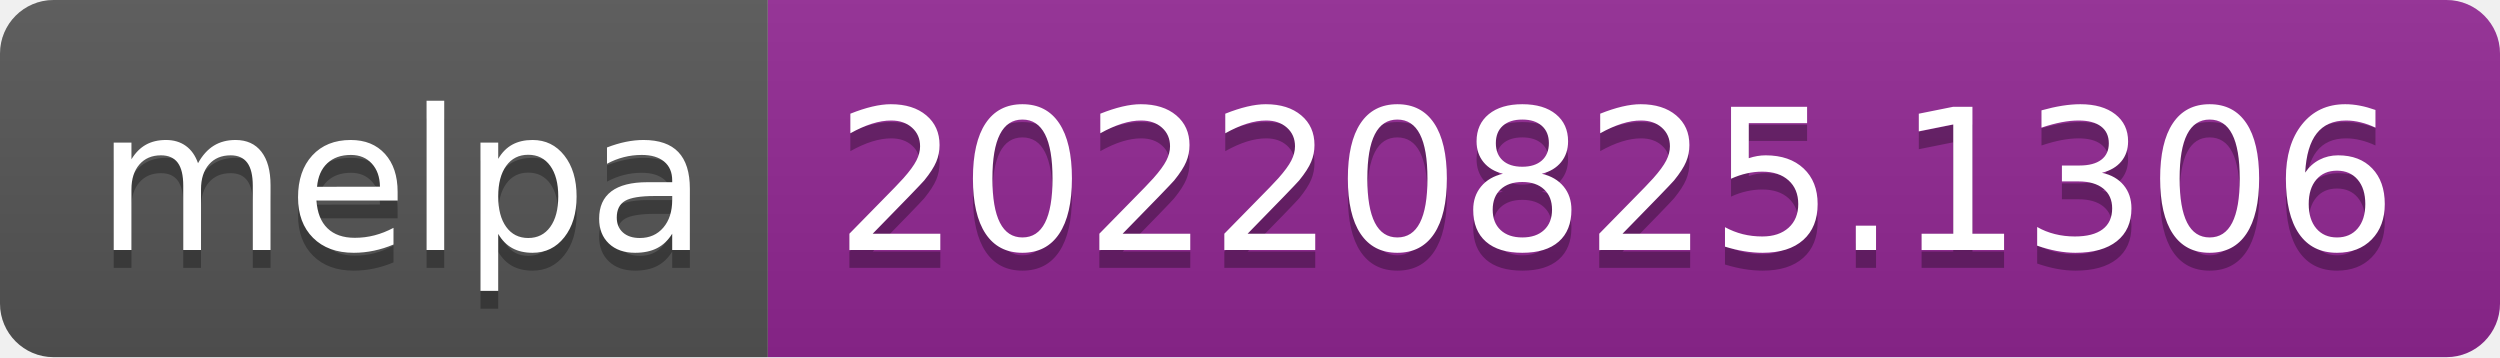
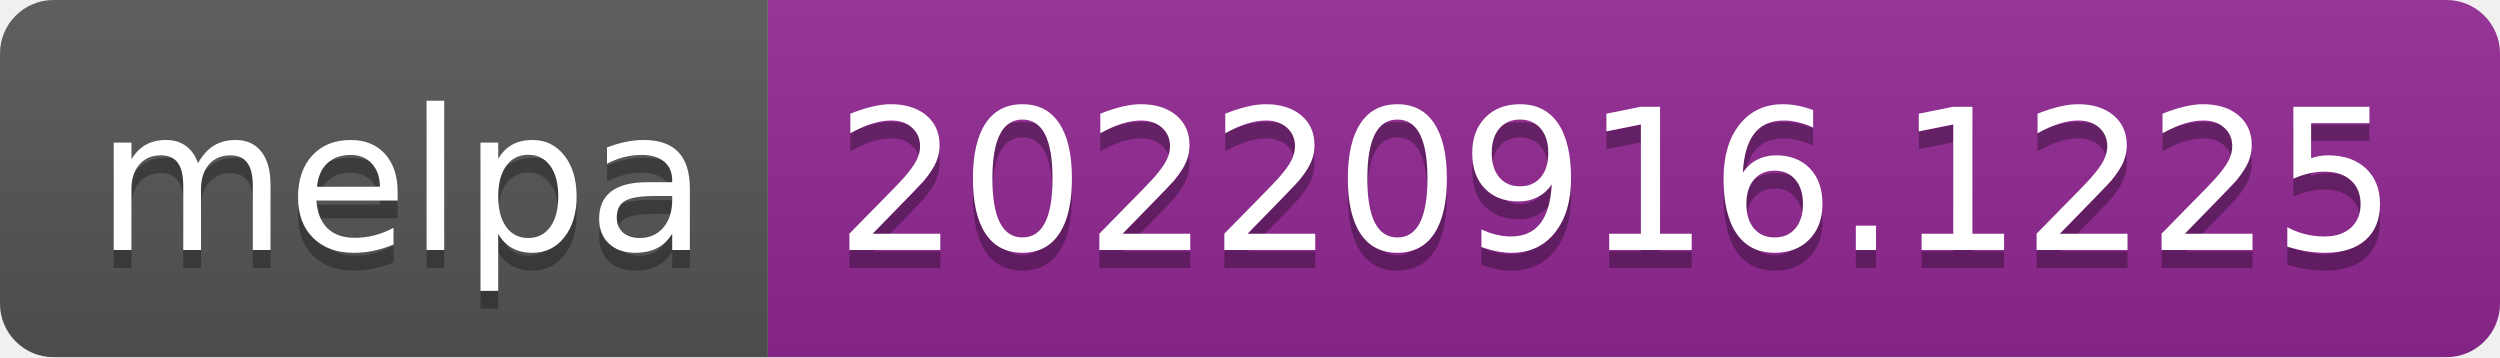
- <svg xmlns="http://www.w3.org/2000/svg" width="140" height="20" role="img" aria-label="melpa: 20220825.1306">
+ <svg xmlns="http://www.w3.org/2000/svg" width="140" height="20" role="img" aria-label="melpa: 20220916.1225">
  <linearGradient id="s" x2="0" y2="100%">
    <stop offset="0" stop-color="#bbb" stop-opacity=".1" />
    <stop offset="1" stop-opacity=".1" />
  </linearGradient>
  <clipPath id="r">
    <rect width="140" height="20" rx="3" fill="#fff" />
  </clipPath>
  <g clip-path="url(#r)">
    <rect width="43" height="20" fill="#555" />
    <rect x="43" width="97" height="20" fill="#922793" />
    <rect width="140" height="20" fill="url(#s)" />
  </g>
  <g fill="#fff" text-anchor="middle" font-family="Verdana,Geneva,DejaVu Sans,sans-serif" text-rendering="geometricPrecision" font-size="110">
    <text aria-hidden="true" x="225" y="150" fill="#010101" fill-opacity=".3" transform="scale(.1)" textLength="330">melpa</text>
    <text x="225" y="140" transform="scale(.1)" fill="#fff" textLength="330">melpa</text>
-     <text aria-hidden="true" x="905" y="150" fill="#010101" fill-opacity=".3" transform="scale(.1)" textLength="870">20220825.1306</text>
-     <text x="905" y="140" transform="scale(.1)" fill="#fff" textLength="870">20220825.1306</text>
+     <text aria-hidden="true" x="905" y="150" fill="#010101" fill-opacity=".3" transform="scale(.1)" textLength="870">20220916.1225</text>
+     <text x="905" y="140" transform="scale(.1)" fill="#fff" textLength="870">20220916.1225</text>
  </g>
</svg>
